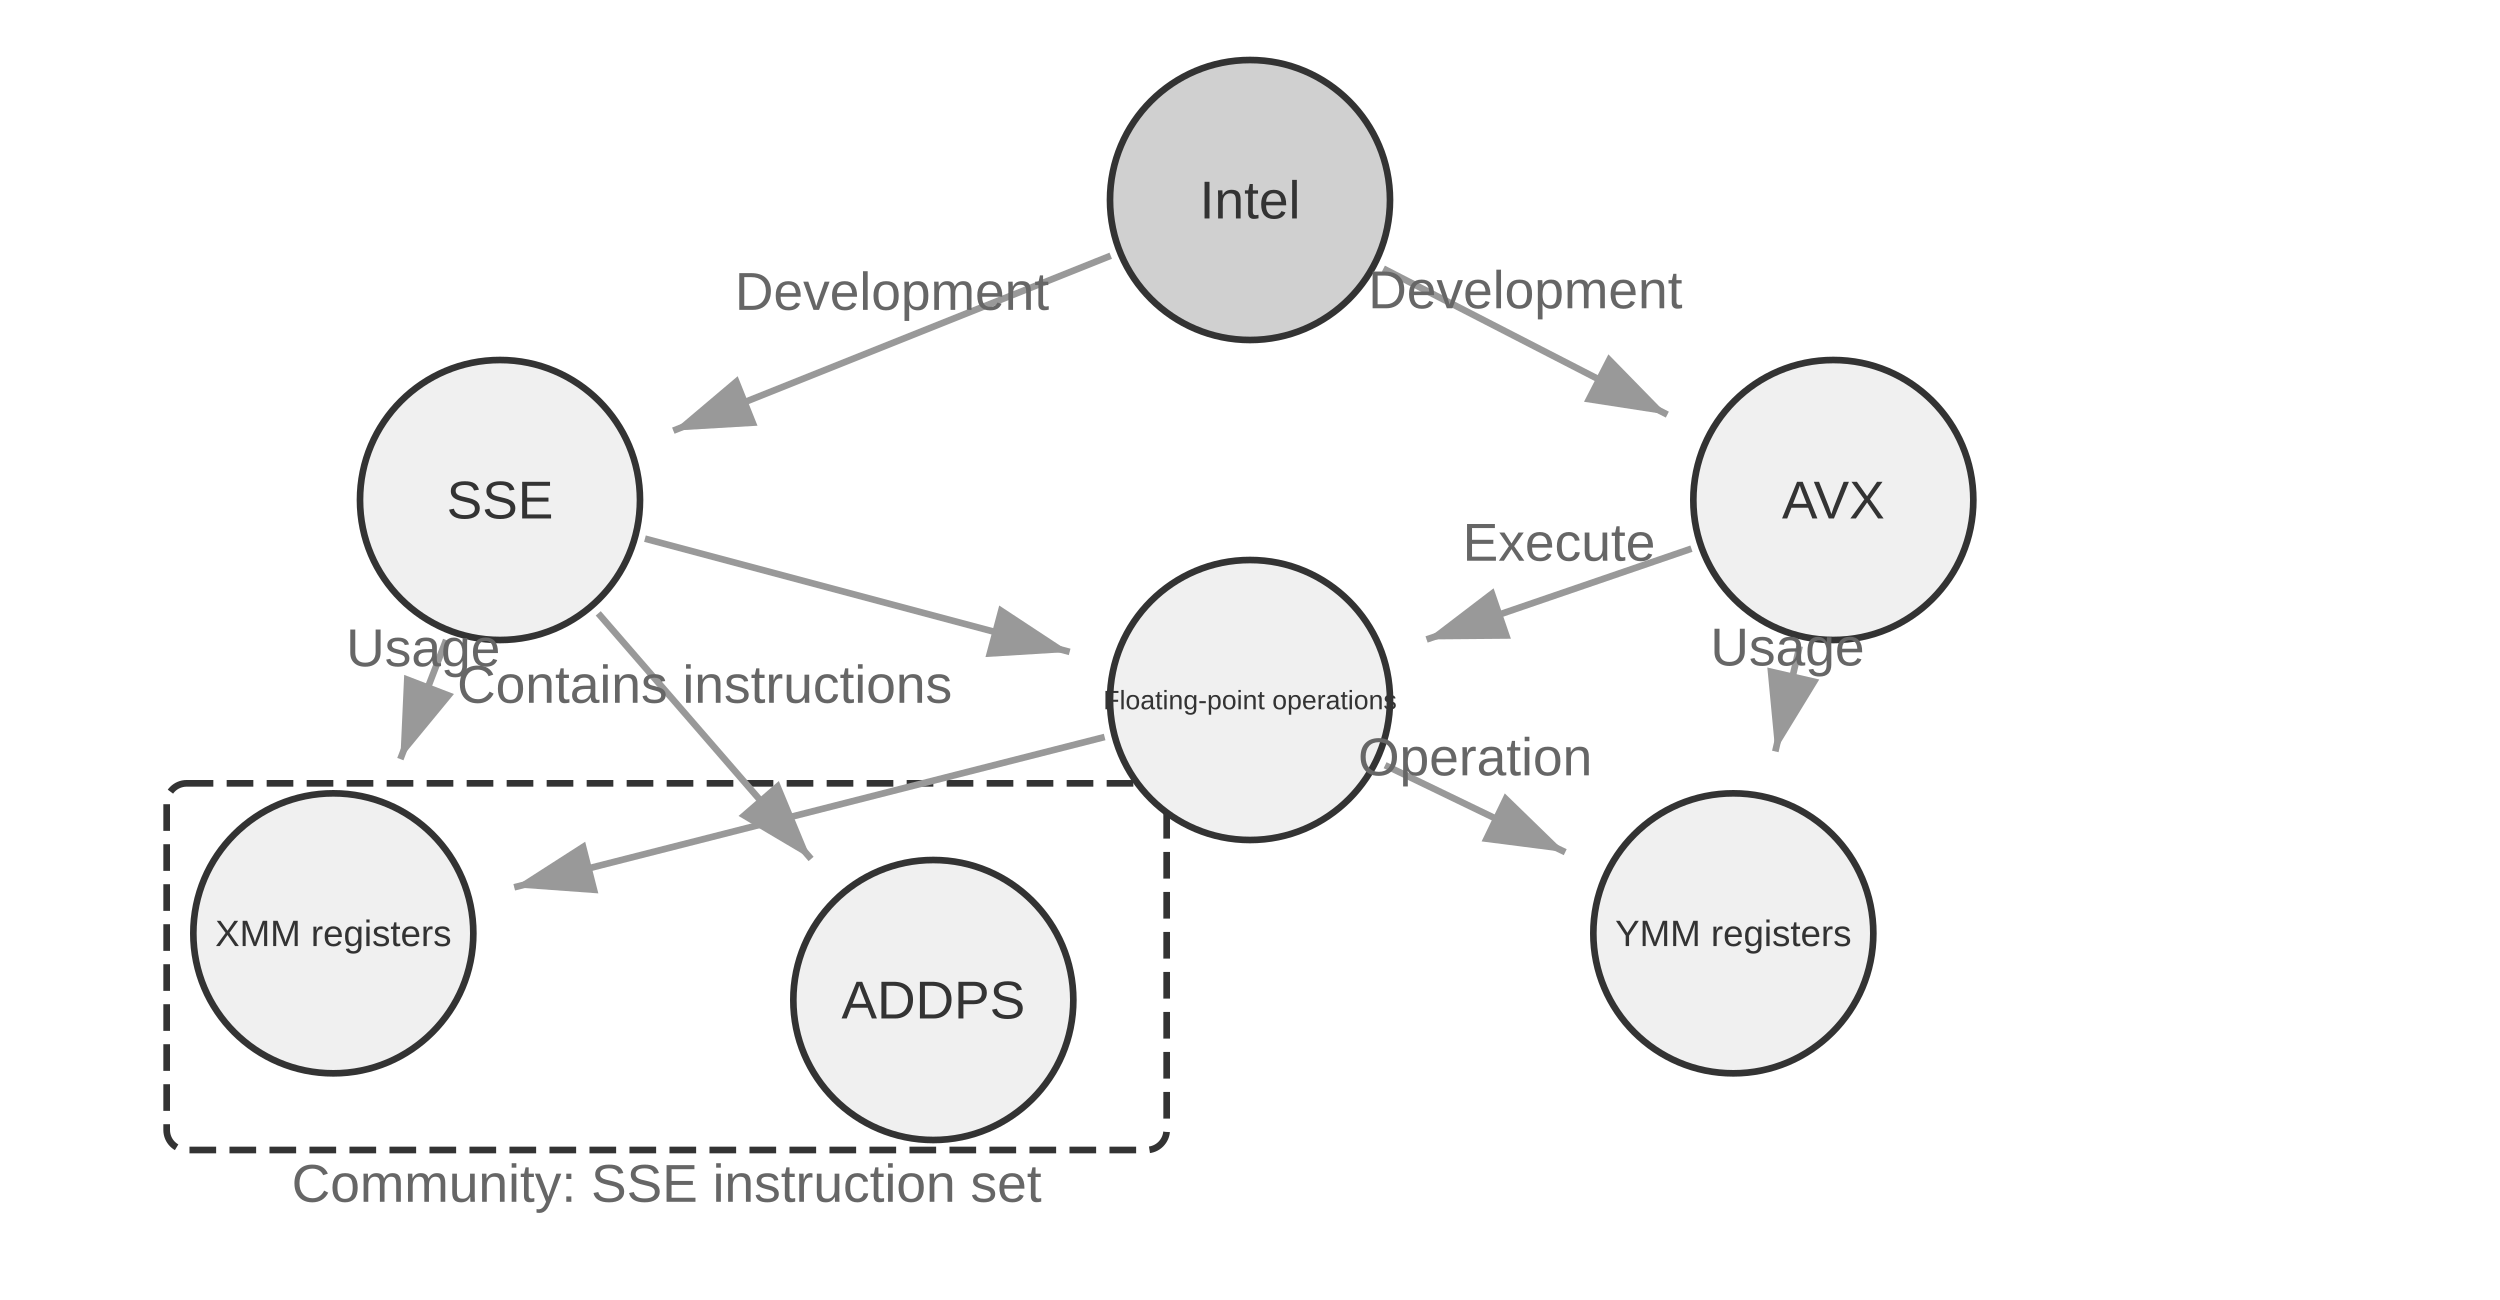
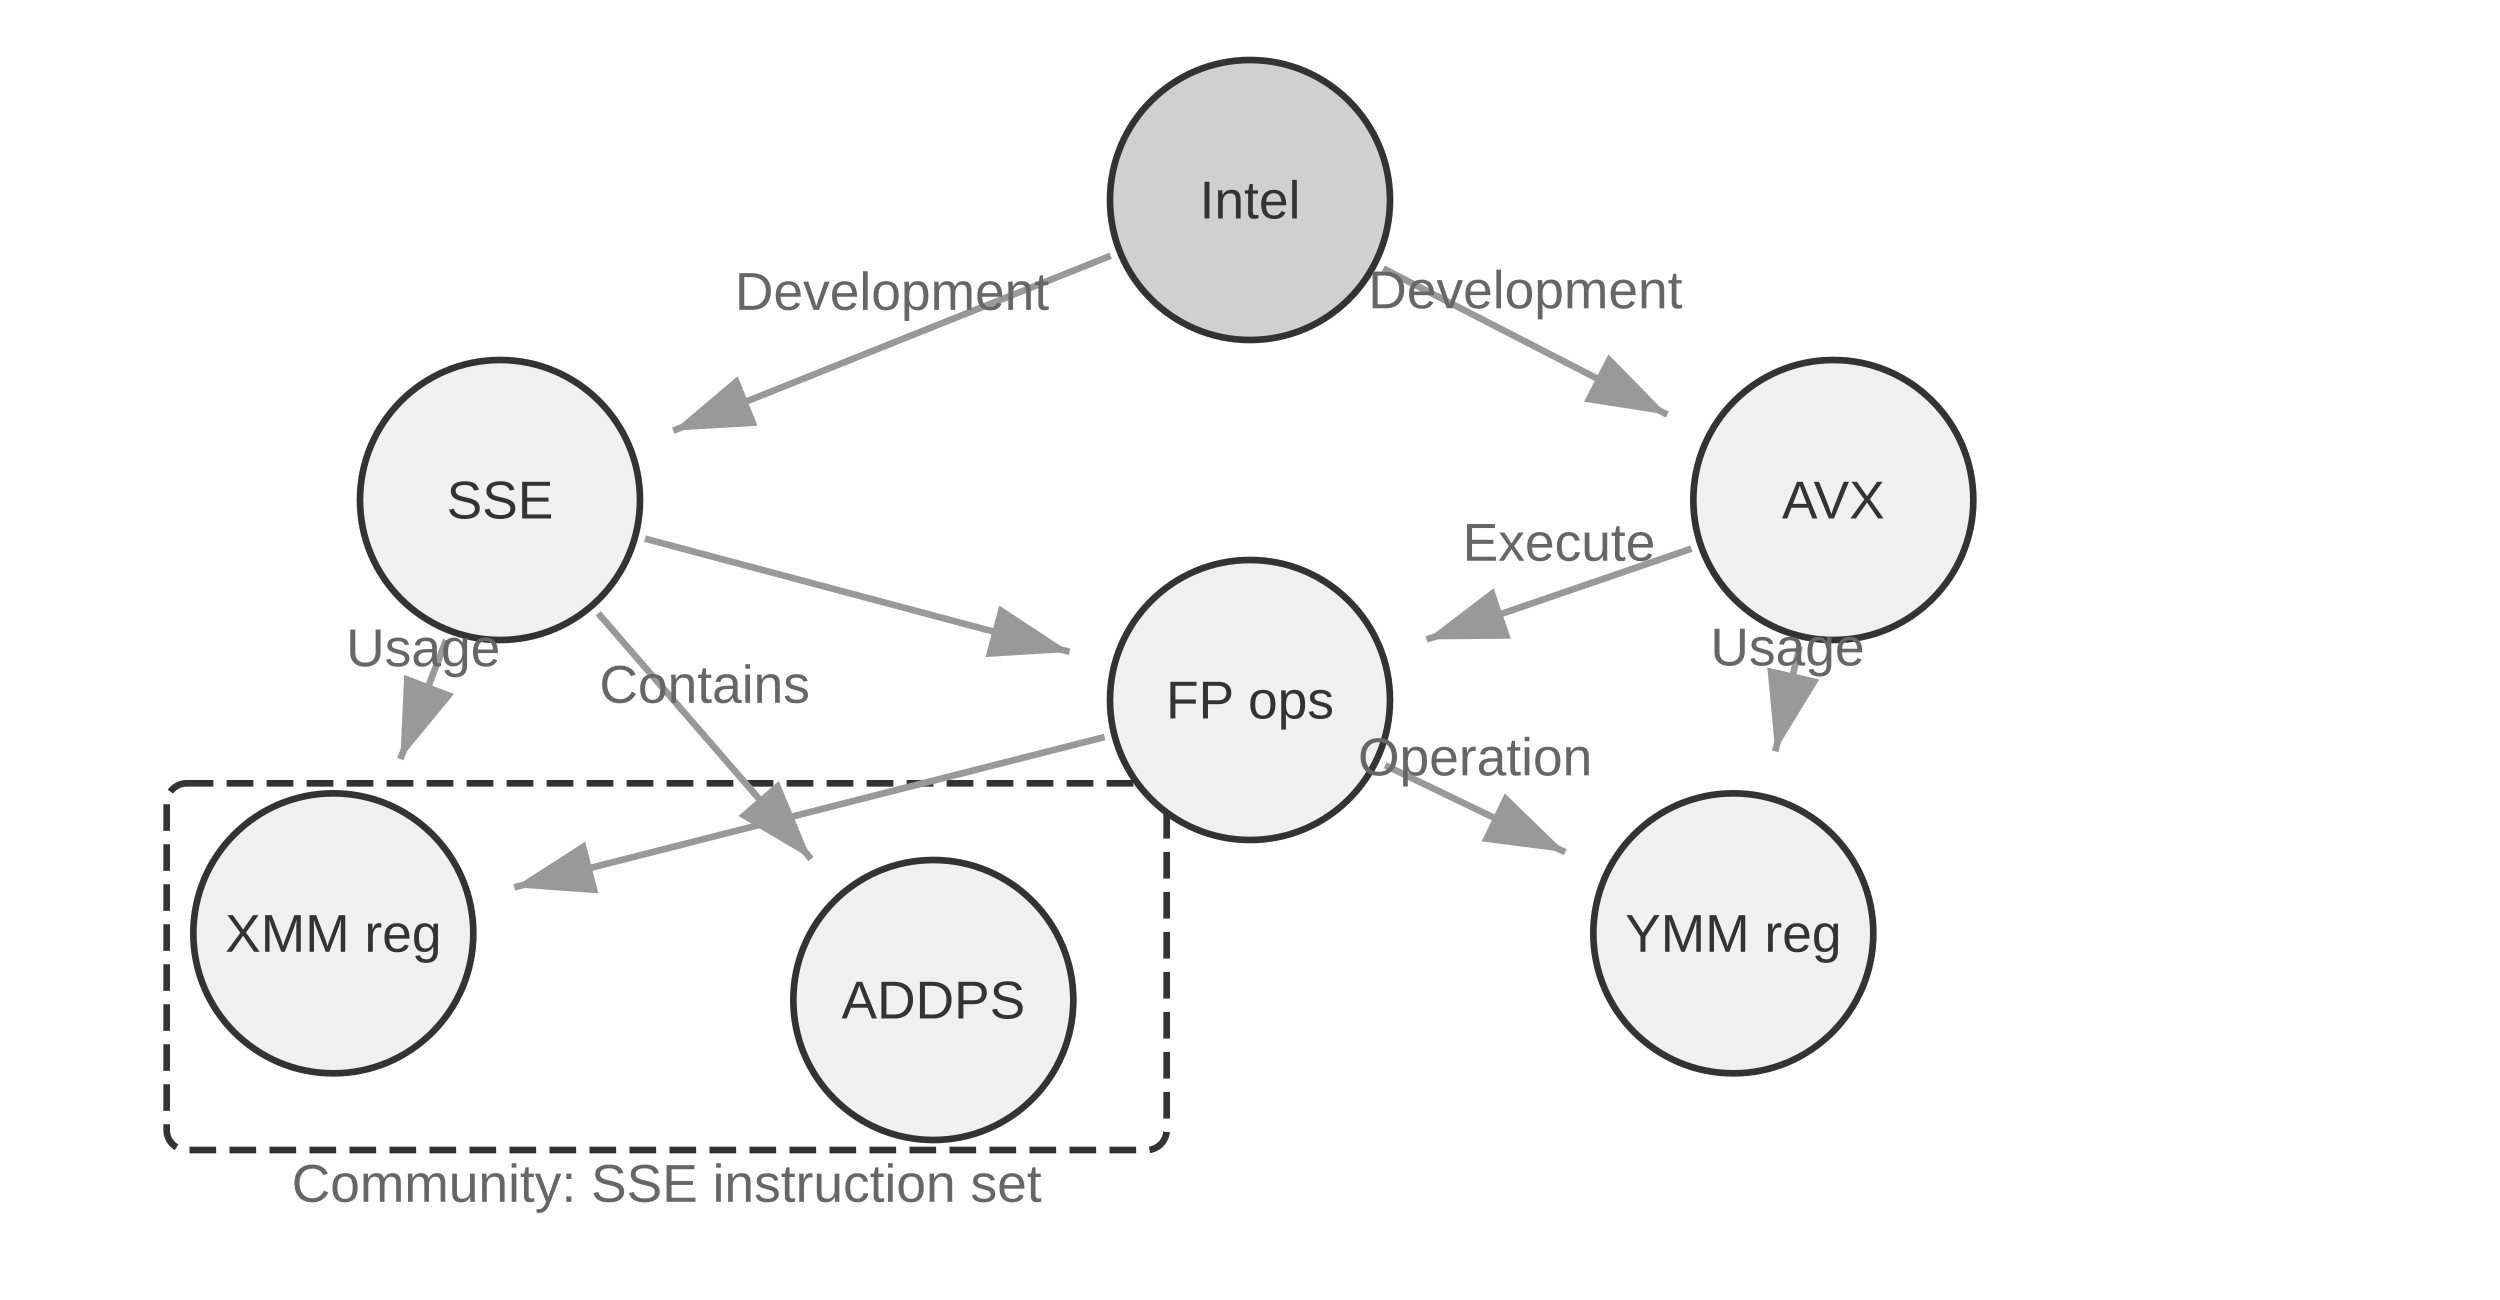
<svg xmlns="http://www.w3.org/2000/svg" viewBox="0 40 750 390" width="750" height="390" style="background:#ffffff">
  <defs>
    <marker id="ah" markerWidth="12" markerHeight="8" refX="12" refY="4" orient="auto">
      <polygon points="0 0, 12 4, 0 8" fill="#333333" />
    </marker>
    <marker id="ah-light" markerWidth="12" markerHeight="8" refX="12" refY="4" orient="auto">
      <polygon points="0 0, 12 4, 0 8" fill="#999999" />
    </marker>
  </defs>
  <rect x="50" y="275" width="300" height="110" rx="6" fill="none" stroke="#333333" stroke-width="2" stroke-dasharray="8,4" />
  <text x="200" y="395" font-family="Arial, 'Helvetica Neue', Helvetica, 'PingFang SC', 'Microsoft YaHei', sans-serif" font-size="16" fill="#666666" text-anchor="middle" dominant-baseline="central" font-weight="normal">Community: SSE instruction set</text>
  <circle cx="375" cy="100" r="42" fill="#d0d0d0" stroke="#333333" stroke-width="2" />
  <text x="375" y="100" font-family="Arial, 'Helvetica Neue', Helvetica, 'PingFang SC', 'Microsoft YaHei', sans-serif" font-size="16" fill="#333333" text-anchor="middle" dominant-baseline="central">Intel</text>
  <circle cx="150" cy="190" r="42" fill="#f0f0f0" stroke="#333333" stroke-width="2" />
  <text x="150" y="190" font-family="Arial, 'Helvetica Neue', Helvetica, 'PingFang SC', 'Microsoft YaHei', sans-serif" font-size="16" fill="#333333" text-anchor="middle" dominant-baseline="central">SSE</text>
  <circle cx="550" cy="190" r="42" fill="#f0f0f0" stroke="#333333" stroke-width="2" />
  <text x="550" y="190" font-family="Arial, 'Helvetica Neue', Helvetica, 'PingFang SC', 'Microsoft YaHei', sans-serif" font-size="16" fill="#333333" text-anchor="middle" dominant-baseline="central">AVX</text>
  <circle cx="100" cy="320" r="42" fill="#f0f0f0" stroke="#333333" stroke-width="2" />
-   <text x="100" y="320" font-family="Arial, 'Helvetica Neue', Helvetica, 'PingFang SC', 'Microsoft YaHei', sans-serif" font-size="11.0" fill="#333333" text-anchor="middle" dominant-baseline="central">XMM registers</text>
+   <text x="100" y="320" font-family="Arial, 'Helvetica Neue', Helvetica, 'PingFang SC', 'Microsoft YaHei', sans-serif" font-size="16" fill="#333333" text-anchor="middle" dominant-baseline="central">XMM reg</text>
  <circle cx="280" cy="340" r="42" fill="#f0f0f0" stroke="#333333" stroke-width="2" />
  <text x="280" y="340" font-family="Arial, 'Helvetica Neue', Helvetica, 'PingFang SC', 'Microsoft YaHei', sans-serif" font-size="16" fill="#333333" text-anchor="middle" dominant-baseline="central">ADDPS</text>
  <circle cx="520" cy="320" r="42" fill="#f0f0f0" stroke="#333333" stroke-width="2" />
-   <text x="520" y="320" font-family="Arial, 'Helvetica Neue', Helvetica, 'PingFang SC', 'Microsoft YaHei', sans-serif" font-size="11.0" fill="#333333" text-anchor="middle" dominant-baseline="central">YMM registers</text>
+   <text x="520" y="320" font-family="Arial, 'Helvetica Neue', Helvetica, 'PingFang SC', 'Microsoft YaHei', sans-serif" font-size="16" fill="#333333" text-anchor="middle" dominant-baseline="central">YMM reg</text>
  <circle cx="375" cy="250" r="42" fill="#f0f0f0" stroke="#333333" stroke-width="2" />
-   <text x="375" y="250" font-family="Arial, 'Helvetica Neue', Helvetica, 'PingFang SC', 'Microsoft YaHei', sans-serif" font-size="8.0" fill="#333333" text-anchor="middle" dominant-baseline="central">Floating-point operations</text>
+   <text x="375" y="250" font-family="Arial, 'Helvetica Neue', Helvetica, 'PingFang SC', 'Microsoft YaHei', sans-serif" font-size="16" fill="#333333" text-anchor="middle" dominant-baseline="central">FP ops</text>
  <line x1="333.219" y1="116.713" x2="201.995" y2="169.202" stroke="#999999" stroke-width="2" marker-end="url(#ah-light)" />
  <text x="267.607" y="132.957" font-family="Arial, 'Helvetica Neue', Helvetica, 'PingFang SC', 'Microsoft YaHei', sans-serif" font-size="16" fill="#666666" text-anchor="middle">Development</text>
  <line x1="415.018" y1="120.581" x2="500.2" y2="164.389" stroke="#999999" stroke-width="2" marker-end="url(#ah-light)" />
  <text x="457.609" y="132.485" font-family="Arial, 'Helvetica Neue', Helvetica, 'PingFang SC', 'Microsoft YaHei', sans-serif" font-size="16" fill="#666666" text-anchor="middle">Development</text>
  <line x1="133.846" y1="232.001" x2="120.103" y2="267.733" stroke="#999999" stroke-width="2" marker-end="url(#ah-light)" />
  <text x="126.974" y="239.867" font-family="Arial, 'Helvetica Neue', Helvetica, 'PingFang SC', 'Microsoft YaHei', sans-serif" font-size="16" fill="#666666" text-anchor="middle">Usage</text>
  <line x1="193.481" y1="201.595" x2="320.891" y2="235.571" stroke="#999999" stroke-width="2" marker-end="url(#ah-light)" />
  <line x1="179.472" y1="224.006" x2="243.324" y2="297.681" stroke="#999999" stroke-width="2" marker-end="url(#ah-light)" />
-   <text x="211.398" y="250.844" font-family="Arial, 'Helvetica Neue', Helvetica, 'PingFang SC', 'Microsoft YaHei', sans-serif" font-size="16" fill="#666666" text-anchor="middle">Contains instructions</text>
+   <text x="211.398" y="250.844" font-family="Arial, 'Helvetica Neue', Helvetica, 'PingFang SC', 'Microsoft YaHei', sans-serif" font-size="16" fill="#666666" text-anchor="middle">Contains</text>
  <line x1="539.881" y1="233.848" x2="532.592" y2="265.434" stroke="#999999" stroke-width="2" marker-end="url(#ah-light)" />
  <text x="536.237" y="239.641" font-family="Arial, 'Helvetica Neue', Helvetica, 'PingFang SC', 'Microsoft YaHei', sans-serif" font-size="16" fill="#666666" text-anchor="middle">Usage</text>
  <line x1="507.432" y1="204.595" x2="427.973" y2="231.838" stroke="#999999" stroke-width="2" marker-end="url(#ah-light)" />
  <text x="467.703" y="208.216" font-family="Arial, 'Helvetica Neue', Helvetica, 'PingFang SC', 'Microsoft YaHei', sans-serif" font-size="16" fill="#666666" text-anchor="middle">Execute</text>
  <line x1="331.391" y1="261.101" x2="154.269" y2="306.186" stroke="#999999" stroke-width="2" marker-end="url(#ah-light)" />
  <line x1="415.525" y1="269.564" x2="469.569" y2="295.654" stroke="#999999" stroke-width="2" marker-end="url(#ah-light)" />
  <text x="442.547" y="272.609" font-family="Arial, 'Helvetica Neue', Helvetica, 'PingFang SC', 'Microsoft YaHei', sans-serif" font-size="16" fill="#666666" text-anchor="middle">Operation</text>
</svg>
